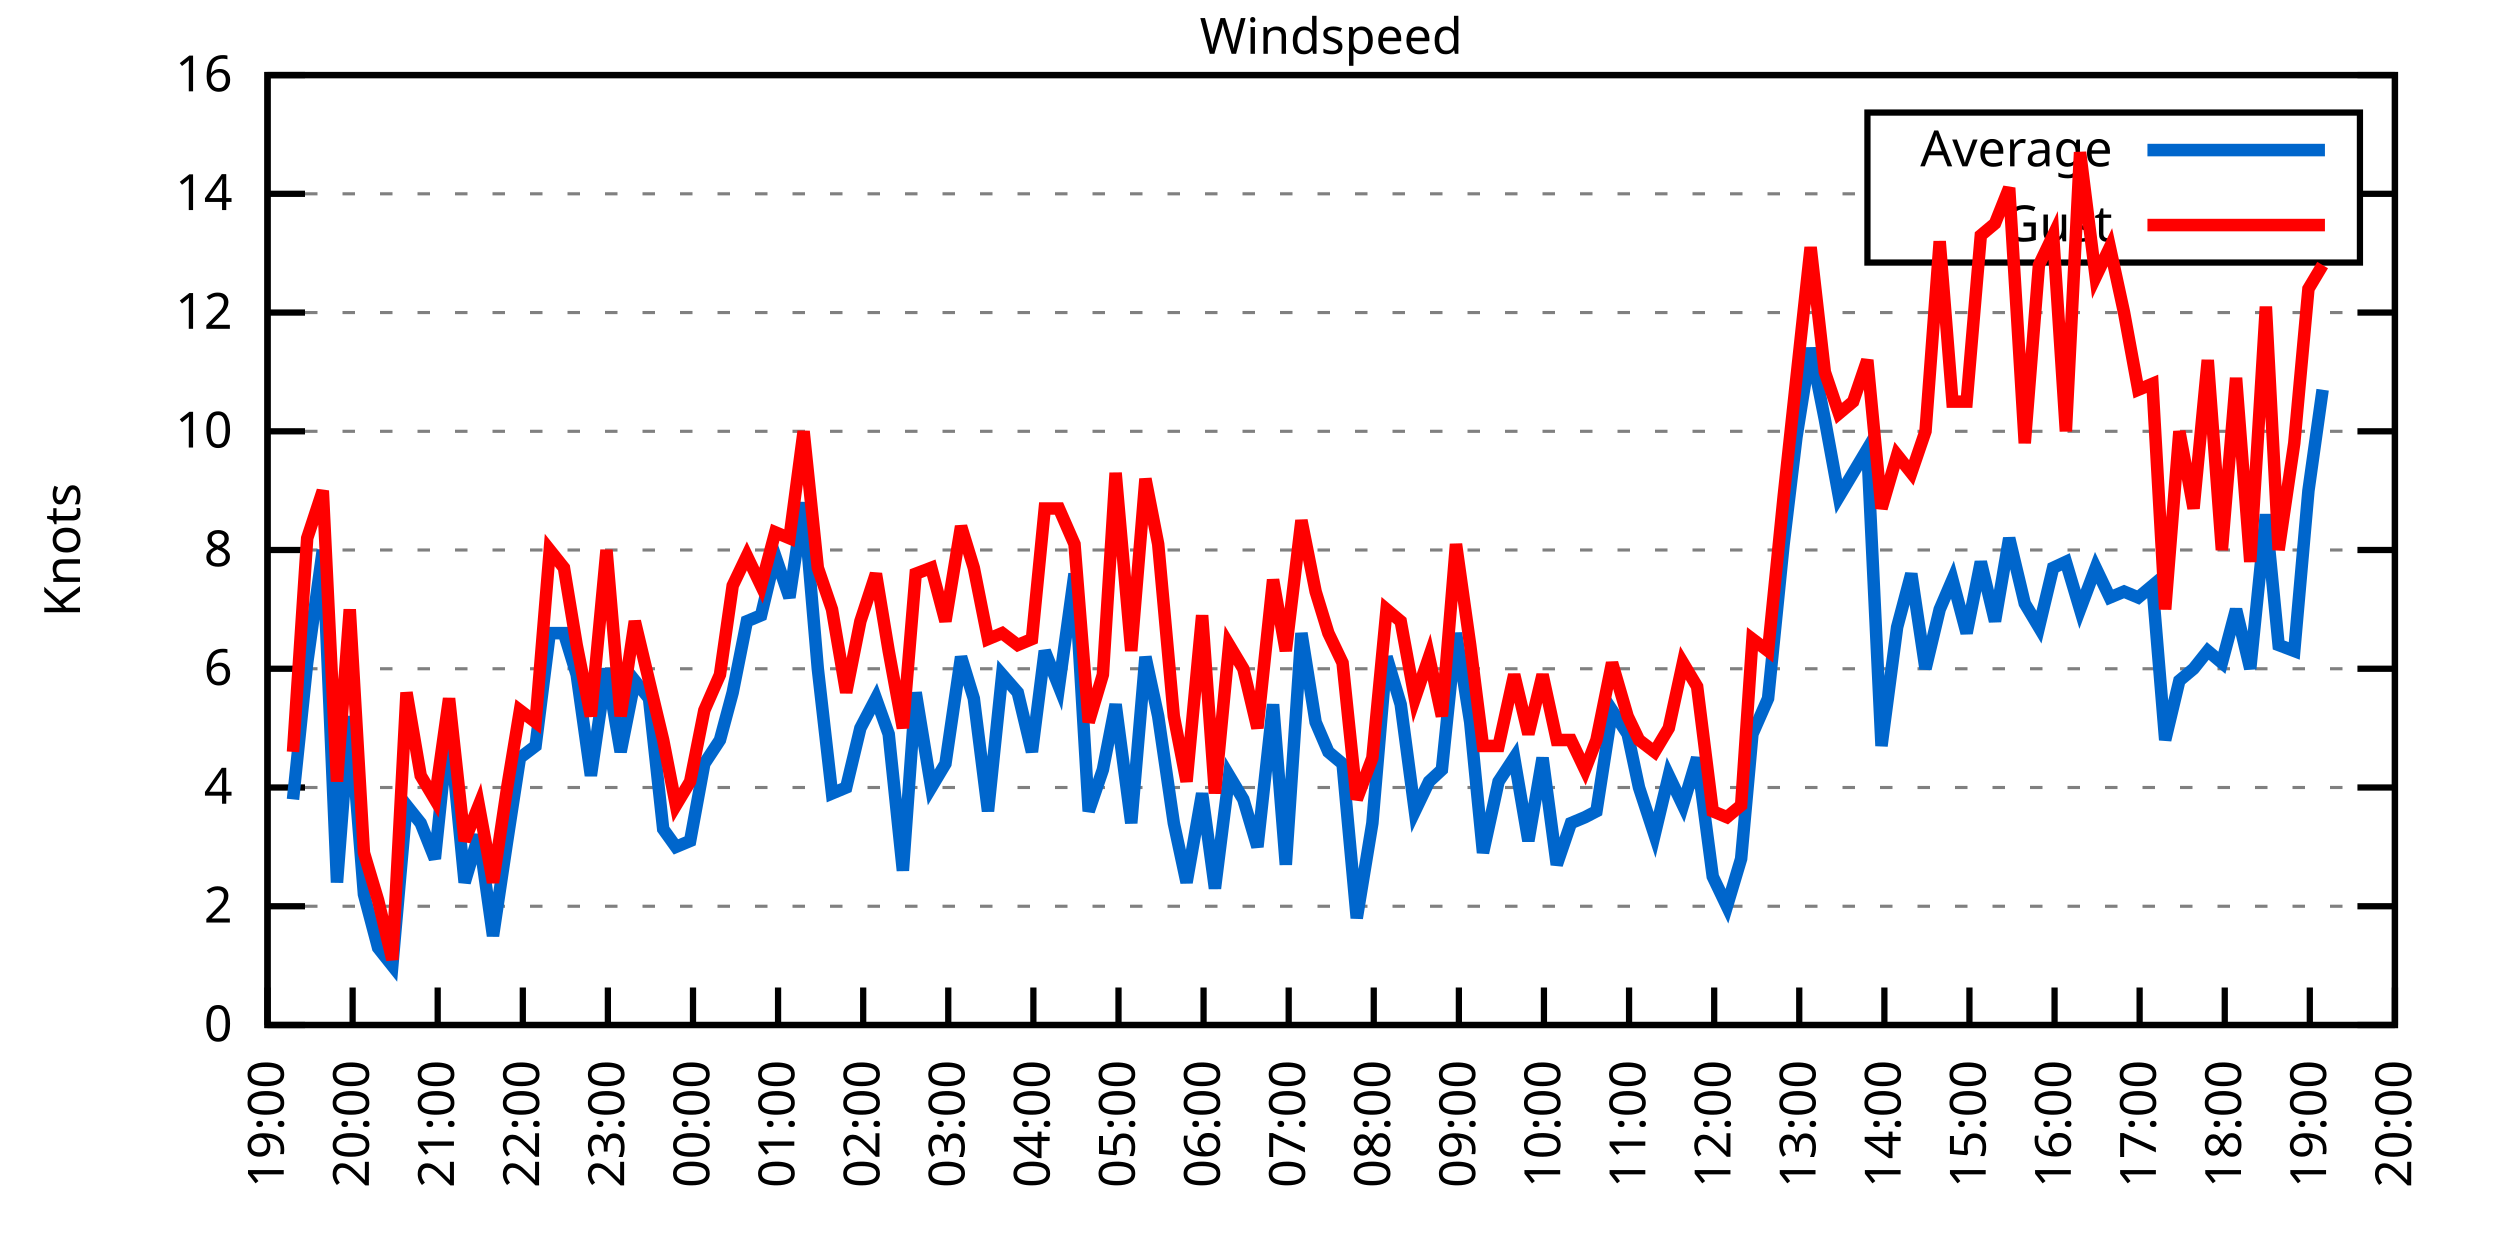
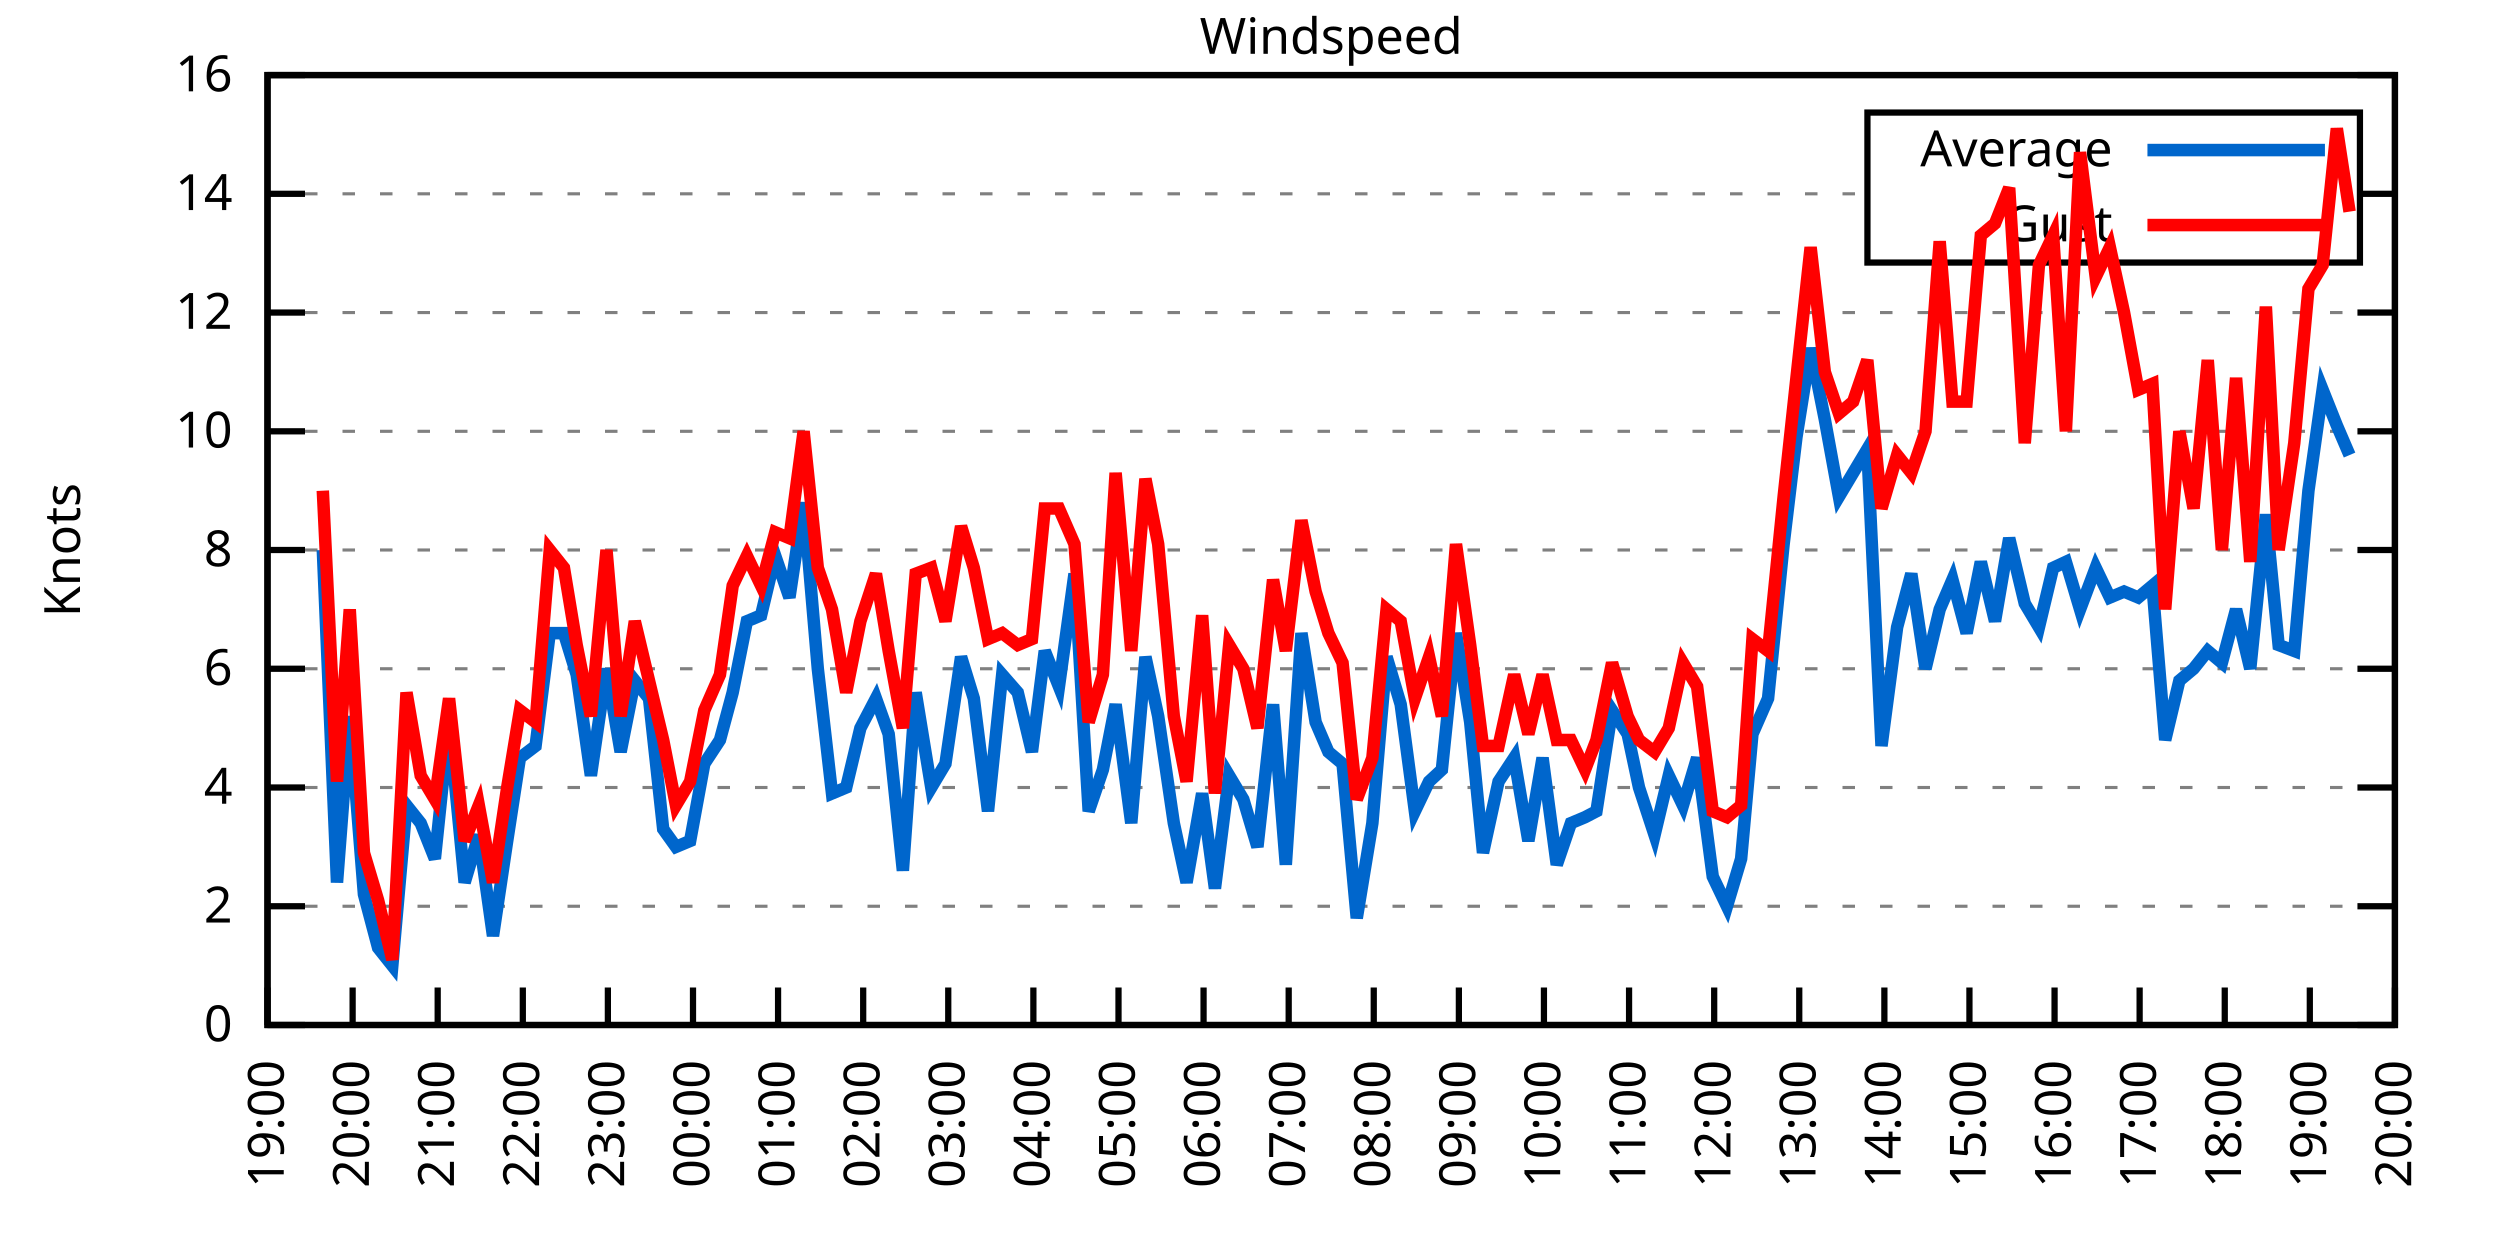
<svg xmlns="http://www.w3.org/2000/svg" xmlns:xlink="http://www.w3.org/1999/xlink" width="400" height="200" viewBox="0 0 400 200">
  <g id="gnuplot_canvas">
    <rect x="0" y="0" width="400" height="200" fill="none" />
    <defs>
      <circle id="gpDot" r="0.5" stroke-width="0.5" stroke="currentColor" />
      <path id="gpPt0" stroke-width="0.333" stroke="currentColor" d="M-1,0 h2 M0,-1 v2" />
      <path id="gpPt1" stroke-width="0.333" stroke="currentColor" d="M-1,-1 L1,1 M1,-1 L-1,1" />
      <path id="gpPt2" stroke-width="0.333" stroke="currentColor" d="M-1,0 L1,0 M0,-1 L0,1 M-1,-1 L1,1 M-1,1 L1,-1" />
      <rect id="gpPt3" stroke-width="0.333" stroke="currentColor" x="-1" y="-1" width="2" height="2" />
      <rect id="gpPt4" stroke-width="0.333" stroke="currentColor" fill="currentColor" x="-1" y="-1" width="2" height="2" />
      <circle id="gpPt5" stroke-width="0.333" stroke="currentColor" cx="0" cy="0" r="1" />
      <use xlink:href="#gpPt5" id="gpPt6" fill="currentColor" stroke="none" />
      <path id="gpPt7" stroke-width="0.333" stroke="currentColor" d="M0,-1.33 L-1.33,0.67 L1.33,0.67 z" />
      <use xlink:href="#gpPt7" id="gpPt8" fill="currentColor" stroke="none" />
      <use xlink:href="#gpPt7" id="gpPt9" stroke="currentColor" transform="rotate(180)" />
      <use xlink:href="#gpPt9" id="gpPt10" fill="currentColor" stroke="none" />
      <use xlink:href="#gpPt3" id="gpPt11" stroke="currentColor" transform="rotate(45)" />
      <use xlink:href="#gpPt11" id="gpPt12" fill="currentColor" stroke="none" />
      <path id="gpPt13" stroke-width="0.333" stroke="currentColor" d="M0,1.330 L1.265,0.411 L0.782,-1.067 L-0.782,-1.076 L-1.265,0.411 z" />
      <use xlink:href="#gpPt13" id="gpPt14" fill="currentColor" stroke="none" />
      <filter id="textbox" filterUnits="objectBoundingBox" x="0" y="0" height="1" width="1">
        <feFlood flood-color="white" flood-opacity="1" result="bgnd" />
        <feComposite in="SourceGraphic" in2="bgnd" operator="atop" />
      </filter>
      <filter id="greybox" filterUnits="objectBoundingBox" x="0" y="0" height="1" width="1">
        <feFlood flood-color="lightgrey" flood-opacity="1" result="grey" />
        <feComposite in="SourceGraphic" in2="grey" operator="atop" />
      </filter>
    </defs>
    <g fill="none" color="white" stroke="currentColor" stroke-width="1.00" stroke-linecap="butt" stroke-linejoin="miter">
</g>
    <g fill="none" color="black" stroke="currentColor" stroke-width="1.00" stroke-linecap="butt" stroke-linejoin="miter">
      <g stroke="none" shape-rendering="crispEdges">
        <polygon fill="rgb(255, 255, 255)" points="42.80,164.00 383.18,164.00 383.18,12.02 42.80,12.02 " />
      </g>
    </g>
    <g fill="none" color="black" stroke="currentColor" stroke-width="1.00" stroke-linecap="butt" stroke-linejoin="miter">
</g>
    <g fill="none" color="black" stroke="black" stroke-width="0.50" stroke-linecap="butt" stroke-linejoin="miter">
</g>
    <g fill="none" color="gray" stroke="currentColor" stroke-width="0.50" stroke-linecap="butt" stroke-linejoin="miter">
      <path stroke="gray" stroke-dasharray="2,4" class="gridline" d="M42.80,164.00 L383.19,164.00  " />
    </g>
    <g fill="none" color="gray" stroke="gray" stroke-width="1.00" stroke-linecap="butt" stroke-linejoin="miter">
</g>
    <g fill="none" color="black" stroke="currentColor" stroke-width="1.00" stroke-linecap="butt" stroke-linejoin="miter">
      <path stroke="black" d="M42.80,164.00 L48.80,164.00 M383.19,164.00 L377.19,164.00  " />
      <g transform="translate(37.20,166.60)" stroke="none" fill="black" font-family="Sans" font-size="8.00" text-anchor="end">
        <text>
          <tspan font-family="Sans"> 0</tspan>
        </text>
      </g>
    </g>
    <g fill="none" color="black" stroke="currentColor" stroke-width="1.00" stroke-linecap="butt" stroke-linejoin="miter">
</g>
    <g fill="none" color="black" stroke="black" stroke-width="0.50" stroke-linecap="butt" stroke-linejoin="miter">
</g>
    <g fill="none" color="gray" stroke="currentColor" stroke-width="0.50" stroke-linecap="butt" stroke-linejoin="miter">
      <path stroke="gray" stroke-dasharray="2,4" class="gridline" d="M42.80,145.00 L383.19,145.00  " />
    </g>
    <g fill="none" color="gray" stroke="gray" stroke-width="1.00" stroke-linecap="butt" stroke-linejoin="miter">
</g>
    <g fill="none" color="black" stroke="currentColor" stroke-width="1.00" stroke-linecap="butt" stroke-linejoin="miter">
      <path stroke="black" d="M42.80,145.00 L48.80,145.00 M383.19,145.00 L377.19,145.00  " />
      <g transform="translate(37.20,147.60)" stroke="none" fill="black" font-family="Sans" font-size="8.00" text-anchor="end">
        <text>
          <tspan font-family="Sans"> 2</tspan>
        </text>
      </g>
    </g>
    <g fill="none" color="black" stroke="currentColor" stroke-width="1.00" stroke-linecap="butt" stroke-linejoin="miter">
</g>
    <g fill="none" color="black" stroke="black" stroke-width="0.50" stroke-linecap="butt" stroke-linejoin="miter">
</g>
    <g fill="none" color="gray" stroke="currentColor" stroke-width="0.50" stroke-linecap="butt" stroke-linejoin="miter">
      <path stroke="gray" stroke-dasharray="2,4" class="gridline" d="M42.80,126.00 L383.19,126.00  " />
    </g>
    <g fill="none" color="gray" stroke="gray" stroke-width="1.00" stroke-linecap="butt" stroke-linejoin="miter">
</g>
    <g fill="none" color="black" stroke="currentColor" stroke-width="1.00" stroke-linecap="butt" stroke-linejoin="miter">
      <path stroke="black" d="M42.80,126.00 L48.80,126.00 M383.19,126.00 L377.19,126.00  " />
      <g transform="translate(37.20,128.60)" stroke="none" fill="black" font-family="Sans" font-size="8.00" text-anchor="end">
        <text>
          <tspan font-family="Sans"> 4</tspan>
        </text>
      </g>
    </g>
    <g fill="none" color="black" stroke="currentColor" stroke-width="1.00" stroke-linecap="butt" stroke-linejoin="miter">
</g>
    <g fill="none" color="black" stroke="black" stroke-width="0.50" stroke-linecap="butt" stroke-linejoin="miter">
</g>
    <g fill="none" color="gray" stroke="currentColor" stroke-width="0.50" stroke-linecap="butt" stroke-linejoin="miter">
      <path stroke="gray" stroke-dasharray="2,4" class="gridline" d="M42.80,107.00 L383.19,107.00  " />
    </g>
    <g fill="none" color="gray" stroke="gray" stroke-width="1.00" stroke-linecap="butt" stroke-linejoin="miter">
</g>
    <g fill="none" color="black" stroke="currentColor" stroke-width="1.00" stroke-linecap="butt" stroke-linejoin="miter">
      <path stroke="black" d="M42.80,107.00 L48.80,107.00 M383.19,107.00 L377.19,107.00  " />
      <g transform="translate(37.20,109.60)" stroke="none" fill="black" font-family="Sans" font-size="8.00" text-anchor="end">
        <text>
          <tspan font-family="Sans"> 6</tspan>
        </text>
      </g>
    </g>
    <g fill="none" color="black" stroke="currentColor" stroke-width="1.00" stroke-linecap="butt" stroke-linejoin="miter">
</g>
    <g fill="none" color="black" stroke="black" stroke-width="0.50" stroke-linecap="butt" stroke-linejoin="miter">
</g>
    <g fill="none" color="gray" stroke="currentColor" stroke-width="0.50" stroke-linecap="butt" stroke-linejoin="miter">
      <path stroke="gray" stroke-dasharray="2,4" class="gridline" d="M42.80,88.00 L383.19,88.00  " />
    </g>
    <g fill="none" color="gray" stroke="gray" stroke-width="1.00" stroke-linecap="butt" stroke-linejoin="miter">
</g>
    <g fill="none" color="black" stroke="currentColor" stroke-width="1.00" stroke-linecap="butt" stroke-linejoin="miter">
      <path stroke="black" d="M42.80,88.00 L48.80,88.00 M383.19,88.00 L377.19,88.00  " />
      <g transform="translate(37.20,90.60)" stroke="none" fill="black" font-family="Sans" font-size="8.00" text-anchor="end">
        <text>
          <tspan font-family="Sans"> 8</tspan>
        </text>
      </g>
    </g>
    <g fill="none" color="black" stroke="currentColor" stroke-width="1.00" stroke-linecap="butt" stroke-linejoin="miter">
</g>
    <g fill="none" color="black" stroke="black" stroke-width="0.50" stroke-linecap="butt" stroke-linejoin="miter">
</g>
    <g fill="none" color="gray" stroke="currentColor" stroke-width="0.50" stroke-linecap="butt" stroke-linejoin="miter">
      <path stroke="gray" stroke-dasharray="2,4" class="gridline" d="M42.80,69.01 L383.19,69.01  " />
    </g>
    <g fill="none" color="gray" stroke="gray" stroke-width="1.00" stroke-linecap="butt" stroke-linejoin="miter">
</g>
    <g fill="none" color="black" stroke="currentColor" stroke-width="1.00" stroke-linecap="butt" stroke-linejoin="miter">
      <path stroke="black" d="M42.80,69.01 L48.80,69.01 M383.19,69.01 L377.19,69.01  " />
      <g transform="translate(37.20,71.61)" stroke="none" fill="black" font-family="Sans" font-size="8.00" text-anchor="end">
        <text>
          <tspan font-family="Sans"> 10</tspan>
        </text>
      </g>
    </g>
    <g fill="none" color="black" stroke="currentColor" stroke-width="1.00" stroke-linecap="butt" stroke-linejoin="miter">
</g>
    <g fill="none" color="black" stroke="black" stroke-width="0.50" stroke-linecap="butt" stroke-linejoin="miter">
</g>
    <g fill="none" color="gray" stroke="currentColor" stroke-width="0.50" stroke-linecap="butt" stroke-linejoin="miter">
      <path stroke="gray" stroke-dasharray="2,4" class="gridline" d="M42.80,50.01 L383.19,50.01  " />
    </g>
    <g fill="none" color="gray" stroke="gray" stroke-width="1.00" stroke-linecap="butt" stroke-linejoin="miter">
</g>
    <g fill="none" color="black" stroke="currentColor" stroke-width="1.00" stroke-linecap="butt" stroke-linejoin="miter">
      <path stroke="black" d="M42.80,50.01 L48.80,50.01 M383.19,50.01 L377.19,50.01  " />
      <g transform="translate(37.20,52.61)" stroke="none" fill="black" font-family="Sans" font-size="8.00" text-anchor="end">
        <text>
          <tspan font-family="Sans"> 12</tspan>
        </text>
      </g>
    </g>
    <g fill="none" color="black" stroke="currentColor" stroke-width="1.00" stroke-linecap="butt" stroke-linejoin="miter">
</g>
    <g fill="none" color="black" stroke="black" stroke-width="0.50" stroke-linecap="butt" stroke-linejoin="miter">
</g>
    <g fill="none" color="gray" stroke="currentColor" stroke-width="0.50" stroke-linecap="butt" stroke-linejoin="miter">
      <path stroke="gray" stroke-dasharray="2,4" class="gridline" d="M42.80,31.01 L298.79,31.01 M377.59,31.01 L383.19,31.01  " />
    </g>
    <g fill="none" color="gray" stroke="gray" stroke-width="1.00" stroke-linecap="butt" stroke-linejoin="miter">
</g>
    <g fill="none" color="black" stroke="currentColor" stroke-width="1.00" stroke-linecap="butt" stroke-linejoin="miter">
      <path stroke="black" d="M42.80,31.01 L48.80,31.01 M383.19,31.01 L377.19,31.01  " />
      <g transform="translate(37.20,33.61)" stroke="none" fill="black" font-family="Sans" font-size="8.00" text-anchor="end">
        <text>
          <tspan font-family="Sans"> 14</tspan>
        </text>
      </g>
    </g>
    <g fill="none" color="black" stroke="currentColor" stroke-width="1.00" stroke-linecap="butt" stroke-linejoin="miter">
</g>
    <g fill="none" color="black" stroke="black" stroke-width="0.50" stroke-linecap="butt" stroke-linejoin="miter">
</g>
    <g fill="none" color="gray" stroke="currentColor" stroke-width="0.50" stroke-linecap="butt" stroke-linejoin="miter">
      <path stroke="gray" stroke-dasharray="2,4" class="gridline" d="M42.80,12.01 L383.19,12.01  " />
    </g>
    <g fill="none" color="gray" stroke="gray" stroke-width="1.00" stroke-linecap="butt" stroke-linejoin="miter">
</g>
    <g fill="none" color="black" stroke="currentColor" stroke-width="1.00" stroke-linecap="butt" stroke-linejoin="miter">
      <path stroke="black" d="M42.80,12.01 L48.80,12.01 M383.19,12.01 L377.19,12.01  " />
      <g transform="translate(37.20,14.61)" stroke="none" fill="black" font-family="Sans" font-size="8.00" text-anchor="end">
        <text>
          <tspan font-family="Sans"> 16</tspan>
        </text>
      </g>
    </g>
    <g fill="none" color="black" stroke="currentColor" stroke-width="1.00" stroke-linecap="butt" stroke-linejoin="miter">
      <path stroke="black" d="M42.80,164.00 L42.80,158.00  " />
      <g transform="translate(45.40,169.60) rotate(270.00)" stroke="none" fill="black" font-family="Sans" font-size="8.00" text-anchor="end">
        <text>
          <tspan font-family="Sans">19:00</tspan>
        </text>
      </g>
    </g>
    <g fill="none" color="black" stroke="currentColor" stroke-width="1.00" stroke-linecap="butt" stroke-linejoin="miter">
      <path stroke="black" d="M56.42,164.00 L56.42,158.00  " />
      <g transform="translate(59.02,169.60) rotate(270.00)" stroke="none" fill="black" font-family="Sans" font-size="8.00" text-anchor="end">
        <text>
          <tspan font-family="Sans">20:00</tspan>
        </text>
      </g>
    </g>
    <g fill="none" color="black" stroke="currentColor" stroke-width="1.00" stroke-linecap="butt" stroke-linejoin="miter">
      <path stroke="black" d="M70.03,164.00 L70.03,158.00  " />
      <g transform="translate(72.63,169.60) rotate(270.00)" stroke="none" fill="black" font-family="Sans" font-size="8.00" text-anchor="end">
        <text>
          <tspan font-family="Sans">21:00</tspan>
        </text>
      </g>
    </g>
    <g fill="none" color="black" stroke="currentColor" stroke-width="1.00" stroke-linecap="butt" stroke-linejoin="miter">
      <path stroke="black" d="M83.65,164.00 L83.65,158.00  " />
      <g transform="translate(86.25,169.60) rotate(270.00)" stroke="none" fill="black" font-family="Sans" font-size="8.00" text-anchor="end">
        <text>
          <tspan font-family="Sans">22:00</tspan>
        </text>
      </g>
    </g>
    <g fill="none" color="black" stroke="currentColor" stroke-width="1.00" stroke-linecap="butt" stroke-linejoin="miter">
      <path stroke="black" d="M97.26,164.00 L97.26,158.00  " />
      <g transform="translate(99.86,169.60) rotate(270.00)" stroke="none" fill="black" font-family="Sans" font-size="8.00" text-anchor="end">
        <text>
          <tspan font-family="Sans">23:00</tspan>
        </text>
      </g>
    </g>
    <g fill="none" color="black" stroke="currentColor" stroke-width="1.00" stroke-linecap="butt" stroke-linejoin="miter">
      <path stroke="black" d="M110.88,164.00 L110.88,158.00  " />
      <g transform="translate(113.48,169.60) rotate(270.00)" stroke="none" fill="black" font-family="Sans" font-size="8.00" text-anchor="end">
        <text>
          <tspan font-family="Sans">00:00</tspan>
        </text>
      </g>
    </g>
    <g fill="none" color="black" stroke="currentColor" stroke-width="1.00" stroke-linecap="butt" stroke-linejoin="miter">
      <path stroke="black" d="M124.49,164.00 L124.49,158.00  " />
      <g transform="translate(127.09,169.60) rotate(270.00)" stroke="none" fill="black" font-family="Sans" font-size="8.00" text-anchor="end">
        <text>
          <tspan font-family="Sans">01:00</tspan>
        </text>
      </g>
    </g>
    <g fill="none" color="black" stroke="currentColor" stroke-width="1.00" stroke-linecap="butt" stroke-linejoin="miter">
      <path stroke="black" d="M138.11,164.00 L138.11,158.00  " />
      <g transform="translate(140.71,169.60) rotate(270.00)" stroke="none" fill="black" font-family="Sans" font-size="8.00" text-anchor="end">
        <text>
          <tspan font-family="Sans">02:00</tspan>
        </text>
      </g>
    </g>
    <g fill="none" color="black" stroke="currentColor" stroke-width="1.00" stroke-linecap="butt" stroke-linejoin="miter">
      <path stroke="black" d="M151.72,164.00 L151.72,158.00  " />
      <g transform="translate(154.32,169.60) rotate(270.00)" stroke="none" fill="black" font-family="Sans" font-size="8.00" text-anchor="end">
        <text>
          <tspan font-family="Sans">03:00</tspan>
        </text>
      </g>
    </g>
    <g fill="none" color="black" stroke="currentColor" stroke-width="1.00" stroke-linecap="butt" stroke-linejoin="miter">
      <path stroke="black" d="M165.34,164.00 L165.34,158.00  " />
      <g transform="translate(167.94,169.60) rotate(270.00)" stroke="none" fill="black" font-family="Sans" font-size="8.00" text-anchor="end">
        <text>
          <tspan font-family="Sans">04:00</tspan>
        </text>
      </g>
    </g>
    <g fill="none" color="black" stroke="currentColor" stroke-width="1.00" stroke-linecap="butt" stroke-linejoin="miter">
      <path stroke="black" d="M178.96,164.00 L178.96,158.00  " />
      <g transform="translate(181.56,169.60) rotate(270.00)" stroke="none" fill="black" font-family="Sans" font-size="8.00" text-anchor="end">
        <text>
          <tspan font-family="Sans">05:00</tspan>
        </text>
      </g>
    </g>
    <g fill="none" color="black" stroke="currentColor" stroke-width="1.00" stroke-linecap="butt" stroke-linejoin="miter">
      <path stroke="black" d="M192.57,164.00 L192.57,158.00  " />
      <g transform="translate(195.17,169.60) rotate(270.00)" stroke="none" fill="black" font-family="Sans" font-size="8.00" text-anchor="end">
        <text>
          <tspan font-family="Sans">06:00</tspan>
        </text>
      </g>
    </g>
    <g fill="none" color="black" stroke="currentColor" stroke-width="1.00" stroke-linecap="butt" stroke-linejoin="miter">
      <path stroke="black" d="M206.19,164.00 L206.19,158.00  " />
      <g transform="translate(208.79,169.60) rotate(270.00)" stroke="none" fill="black" font-family="Sans" font-size="8.00" text-anchor="end">
        <text>
          <tspan font-family="Sans">07:00</tspan>
        </text>
      </g>
    </g>
    <g fill="none" color="black" stroke="currentColor" stroke-width="1.00" stroke-linecap="butt" stroke-linejoin="miter">
      <path stroke="black" d="M219.80,164.00 L219.80,158.00  " />
      <g transform="translate(222.40,169.60) rotate(270.00)" stroke="none" fill="black" font-family="Sans" font-size="8.00" text-anchor="end">
        <text>
          <tspan font-family="Sans">08:00</tspan>
        </text>
      </g>
    </g>
    <g fill="none" color="black" stroke="currentColor" stroke-width="1.00" stroke-linecap="butt" stroke-linejoin="miter">
      <path stroke="black" d="M233.42,164.00 L233.42,158.00  " />
      <g transform="translate(236.02,169.60) rotate(270.00)" stroke="none" fill="black" font-family="Sans" font-size="8.00" text-anchor="end">
        <text>
          <tspan font-family="Sans">09:00</tspan>
        </text>
      </g>
    </g>
    <g fill="none" color="black" stroke="currentColor" stroke-width="1.00" stroke-linecap="butt" stroke-linejoin="miter">
      <path stroke="black" d="M247.03,164.00 L247.03,158.00  " />
      <g transform="translate(249.63,169.60) rotate(270.00)" stroke="none" fill="black" font-family="Sans" font-size="8.00" text-anchor="end">
        <text>
          <tspan font-family="Sans">10:00</tspan>
        </text>
      </g>
    </g>
    <g fill="none" color="black" stroke="currentColor" stroke-width="1.00" stroke-linecap="butt" stroke-linejoin="miter">
      <path stroke="black" d="M260.65,164.00 L260.65,158.00  " />
      <g transform="translate(263.25,169.60) rotate(270.00)" stroke="none" fill="black" font-family="Sans" font-size="8.00" text-anchor="end">
        <text>
          <tspan font-family="Sans">11:00</tspan>
        </text>
      </g>
    </g>
    <g fill="none" color="black" stroke="currentColor" stroke-width="1.00" stroke-linecap="butt" stroke-linejoin="miter">
      <path stroke="black" d="M274.27,164.00 L274.27,158.00  " />
      <g transform="translate(276.87,169.60) rotate(270.00)" stroke="none" fill="black" font-family="Sans" font-size="8.00" text-anchor="end">
        <text>
          <tspan font-family="Sans">12:00</tspan>
        </text>
      </g>
    </g>
    <g fill="none" color="black" stroke="currentColor" stroke-width="1.00" stroke-linecap="butt" stroke-linejoin="miter">
      <path stroke="black" d="M287.88,164.00 L287.88,158.00  " />
      <g transform="translate(290.48,169.60) rotate(270.00)" stroke="none" fill="black" font-family="Sans" font-size="8.00" text-anchor="end">
        <text>
          <tspan font-family="Sans">13:00</tspan>
        </text>
      </g>
    </g>
    <g fill="none" color="black" stroke="currentColor" stroke-width="1.00" stroke-linecap="butt" stroke-linejoin="miter">
      <path stroke="black" d="M301.50,164.00 L301.50,158.00  " />
      <g transform="translate(304.10,169.60) rotate(270.00)" stroke="none" fill="black" font-family="Sans" font-size="8.00" text-anchor="end">
        <text>
          <tspan font-family="Sans">14:00</tspan>
        </text>
      </g>
    </g>
    <g fill="none" color="black" stroke="currentColor" stroke-width="1.00" stroke-linecap="butt" stroke-linejoin="miter">
      <path stroke="black" d="M315.11,164.00 L315.11,158.00  " />
      <g transform="translate(317.71,169.60) rotate(270.00)" stroke="none" fill="black" font-family="Sans" font-size="8.00" text-anchor="end">
        <text>
          <tspan font-family="Sans">15:00</tspan>
        </text>
      </g>
    </g>
    <g fill="none" color="black" stroke="currentColor" stroke-width="1.00" stroke-linecap="butt" stroke-linejoin="miter">
      <path stroke="black" d="M328.73,164.00 L328.73,158.00  " />
      <g transform="translate(331.33,169.60) rotate(270.00)" stroke="none" fill="black" font-family="Sans" font-size="8.00" text-anchor="end">
        <text>
          <tspan font-family="Sans">16:00</tspan>
        </text>
      </g>
    </g>
    <g fill="none" color="black" stroke="currentColor" stroke-width="1.00" stroke-linecap="butt" stroke-linejoin="miter">
      <path stroke="black" d="M342.34,164.00 L342.34,158.00  " />
      <g transform="translate(344.94,169.60) rotate(270.00)" stroke="none" fill="black" font-family="Sans" font-size="8.00" text-anchor="end">
        <text>
          <tspan font-family="Sans">17:00</tspan>
        </text>
      </g>
    </g>
    <g fill="none" color="black" stroke="currentColor" stroke-width="1.00" stroke-linecap="butt" stroke-linejoin="miter">
      <path stroke="black" d="M355.96,164.00 L355.96,158.00  " />
      <g transform="translate(358.56,169.60) rotate(270.00)" stroke="none" fill="black" font-family="Sans" font-size="8.00" text-anchor="end">
        <text>
          <tspan font-family="Sans">18:00</tspan>
        </text>
      </g>
    </g>
    <g fill="none" color="black" stroke="currentColor" stroke-width="1.00" stroke-linecap="butt" stroke-linejoin="miter">
      <path stroke="black" d="M369.57,164.00 L369.57,158.00  " />
      <g transform="translate(372.17,169.60) rotate(270.00)" stroke="none" fill="black" font-family="Sans" font-size="8.00" text-anchor="end">
        <text>
          <tspan font-family="Sans">19:00</tspan>
        </text>
      </g>
    </g>
    <g fill="none" color="black" stroke="currentColor" stroke-width="1.00" stroke-linecap="butt" stroke-linejoin="miter">
      <path stroke="black" d="M383.19,164.00 L383.19,158.00  " />
      <g transform="translate(385.79,169.60) rotate(270.00)" stroke="none" fill="black" font-family="Sans" font-size="8.00" text-anchor="end">
        <text>
          <tspan font-family="Sans">20:00</tspan>
        </text>
      </g>
    </g>
    <g fill="none" color="black" stroke="currentColor" stroke-width="1.00" stroke-linecap="butt" stroke-linejoin="miter">
</g>
    <g fill="none" color="black" stroke="currentColor" stroke-width="1.00" stroke-linecap="butt" stroke-linejoin="miter">
      <path stroke="black" d="M42.80,12.01 L42.80,164.00 L383.19,164.00 L383.19,12.01 L42.80,12.01 Z  " />
    </g>
    <g fill="none" color="black" stroke="currentColor" stroke-width="1.00" stroke-linecap="butt" stroke-linejoin="miter">
</g>
    <g fill="none" color="black" stroke="currentColor" stroke-width="1.00" stroke-linecap="butt" stroke-linejoin="miter">
      <path stroke="black" d="M298.79,42.01 L298.79,18.01 L377.59,18.01 L377.59,42.01 L298.79,42.01 Z  " />
    </g>
    <g id="Windspeed_plot_1">
      <g fill="none" color="white" stroke="black" stroke-width="2.00" stroke-linecap="butt" stroke-linejoin="miter">
</g>
      <g fill="none" color="black" stroke="currentColor" stroke-width="2.00" stroke-linecap="butt" stroke-linejoin="miter">
        <g transform="translate(337.99,26.61)" stroke="none" fill="black" font-family="Sans" font-size="8.00" text-anchor="end">
          <text>
            <tspan font-family="Sans">Average</tspan>
          </text>
        </g>
      </g>
      <g fill="none" color="black" stroke="currentColor" stroke-width="2.00" stroke-linecap="butt" stroke-linejoin="miter">
-         <path stroke="rgb(  0, 102, 204)" d="M343.59,24.01 L371.99,24.01 M46.88,127.90 L49.15,106.05 L51.65,88.00 L53.92,141.20 L55.96,114.60 L58.23,143.10   L60.50,151.65 L62.77,154.50 L65.04,128.85 L67.31,131.70 L69.58,137.40 L71.85,115.55 L74.34,141.20 L76.61,133.60   L78.88,149.75 L81.15,134.55 L83.19,121.25 L85.69,119.35 L87.96,101.30 L90.23,101.30 L92.27,107.95 L94.54,124.10   L97.04,107.00 L99.30,120.30 L101.57,108.90 L103.84,111.75 L106.11,132.65 L108.15,135.50 L110.42,134.55 L112.69,122.20   L115.19,118.40 L117.23,110.80 L119.50,99.40 L121.77,98.45 L124.04,88.95 L126.31,95.60 L128.58,80.41 L130.85,107.00   L133.12,126.95 L135.39,126.00 L137.66,116.50 L140.15,111.75 L142.19,117.45 L144.46,139.30 L146.51,110.80 L149.00,126.00   L151.27,122.20 L153.77,105.10 L155.81,111.75 L158.08,129.80 L160.35,107.95 L162.84,110.80 L165.11,120.30 L167.16,104.15   L169.43,109.85 L171.92,91.80 L174.19,129.80 L176.46,123.15 L178.50,112.70 L181.00,131.70 L183.27,105.10 L185.31,114.60   L187.81,131.70 L189.85,141.20 L192.34,126.95 L194.39,142.15 L196.66,124.10 L198.93,127.90 L201.19,135.50 L203.69,112.70   L205.73,138.35 L208.23,101.30 L210.50,115.55 L212.54,120.30 L214.81,122.20 L217.08,146.90 L219.58,131.70 L221.85,105.10   L224.11,112.70 L226.38,129.80 L228.65,125.05 L230.70,123.15 L232.96,101.30 L235.23,115.55 L237.28,136.45 L239.77,125.05   L242.27,121.25 L244.54,134.55 L246.81,121.25 L249.08,138.35 L251.35,131.70 L253.61,130.75 L255.43,129.80 L257.93,113.65   L260.42,117.45 L262.24,126.00 L264.73,133.60 L267.00,124.10 L269.27,128.85 L271.54,121.25 L274.04,140.25 L276.31,145.00   L278.58,137.40 L280.39,117.45 L282.89,111.75 L285.38,87.06 L287.43,69.96 L289.70,55.71 L291.97,67.11 L294.23,79.46   L296.50,75.66 L298.77,71.86 L301.04,119.35 L303.54,100.35 L305.81,91.80 L308.08,107.00 L310.35,97.50 L312.39,92.75   L314.66,101.30 L316.93,89.90 L319.20,99.40 L321.47,86.11 L323.96,96.55 L326.23,100.35 L328.50,90.85 L330.54,89.90   L332.81,97.50 L335.31,90.85 L337.58,95.60 L339.85,94.65 L342.12,95.60 L344.39,93.70 L346.43,118.40 L348.70,108.90   L350.97,107.00 L353.24,104.15 L355.50,106.05 L357.77,97.50 L360.04,107.00 L362.54,82.31 L364.58,103.20 L367.08,104.15   L369.35,78.51 L371.62,62.36  " />
+         <path stroke="rgb(  0, 102, 204)" d="M343.59,24.01 L371.99,24.01 M51.65,88.00 L53.92,141.20 L55.96,114.60 L58.23,143.10 L60.50,151.65 L62.77,154.50   L65.04,128.85 L67.31,131.70 L69.58,137.40 L71.85,115.55 L74.34,141.20 L76.61,133.60 L78.88,149.75 L81.15,134.55   L83.19,121.25 L85.69,119.35 L87.96,101.30 L90.23,101.30 L92.27,107.95 L94.54,124.10 L97.04,107.00 L99.30,120.30   L101.57,108.90 L103.84,111.75 L106.11,132.65 L108.15,135.50 L110.42,134.55 L112.69,122.20 L115.19,118.40 L117.23,110.80   L119.50,99.40 L121.77,98.45 L124.04,88.95 L126.31,95.60 L128.58,80.41 L130.85,107.00 L133.12,126.95 L135.39,126.00   L137.66,116.50 L140.15,111.75 L142.19,117.45 L144.46,139.30 L146.51,110.80 L149.00,126.00 L151.27,122.20 L153.77,105.10   L155.81,111.75 L158.08,129.80 L160.35,107.95 L162.84,110.80 L165.11,120.30 L167.16,104.15 L169.43,109.85 L171.92,91.80   L174.19,129.80 L176.46,123.15 L178.50,112.70 L181.00,131.70 L183.27,105.10 L185.31,114.60 L187.81,131.70 L189.85,141.20   L192.34,126.95 L194.39,142.15 L196.66,124.10 L198.93,127.90 L201.19,135.50 L203.69,112.70 L205.73,138.35 L208.23,101.30   L210.50,115.55 L212.54,120.30 L214.81,122.20 L217.08,146.90 L219.58,131.70 L221.85,105.10 L224.11,112.70 L226.38,129.80   L228.65,125.05 L230.70,123.15 L232.96,101.30 L235.23,115.55 L237.28,136.45 L239.77,125.05 L242.27,121.25 L244.54,134.55   L246.81,121.25 L249.08,138.35 L251.35,131.70 L253.61,130.75 L255.43,129.80 L257.93,113.65 L260.42,117.45 L262.24,126.00   L264.73,133.60 L267.00,124.10 L269.27,128.85 L271.54,121.25 L274.04,140.25 L276.31,145.00 L278.58,137.40 L280.39,117.45   L282.89,111.75 L285.38,87.06 L287.43,69.96 L289.70,55.71 L291.97,67.11 L294.23,79.46 L296.50,75.66 L298.77,71.86   L301.04,119.35 L303.54,100.35 L305.81,91.80 L308.08,107.00 L310.35,97.50 L312.39,92.75 L314.66,101.30 L316.93,89.90   L319.20,99.40 L321.47,86.11 L323.96,96.55 L326.23,100.35 L328.50,90.85 L330.54,89.90 L332.81,97.50 L335.31,90.85   L337.58,95.60 L339.85,94.65 L342.12,95.60 L344.39,93.70 L346.43,118.40 L348.70,108.90 L350.97,107.00 L353.24,104.15   L355.50,106.05 L357.77,97.50 L360.04,107.00 L362.54,82.31 L364.58,103.20 L367.08,104.15 L369.35,78.51 L371.62,62.36   L373.89,68.06 L375.93,72.81  " />
      </g>
    </g>
    <g id="Windspeed_plot_2">
      <g fill="none" color="black" stroke="currentColor" stroke-width="2.00" stroke-linecap="butt" stroke-linejoin="miter">
        <g transform="translate(337.99,38.61)" stroke="none" fill="black" font-family="Sans" font-size="8.00" text-anchor="end">
          <text>
            <tspan font-family="Sans">Gust</tspan>
          </text>
        </g>
      </g>
      <g fill="none" color="black" stroke="currentColor" stroke-width="2.00" stroke-linecap="butt" stroke-linejoin="miter">
-         <path stroke="rgb(255,   0,   0)" d="M343.59,36.01 L371.99,36.01 M46.88,120.30 L49.15,86.11 L51.65,78.51 L53.92,125.05 L55.96,97.50 L58.23,136.45   L60.50,144.05 L62.77,153.55 L65.04,110.80 L67.31,124.10 L69.58,127.90 L71.85,111.75 L74.34,134.55 L76.61,128.85   L78.88,141.20 L81.15,126.00 L83.19,113.65 L85.69,115.55 L87.96,88.00 L90.23,90.85 L92.27,103.20 L94.54,114.60   L97.04,88.00 L99.30,114.60 L101.57,99.40 L103.84,108.90 L106.11,118.40 L108.15,128.85 L110.42,125.05 L112.69,113.65   L115.19,107.95 L117.23,93.70 L119.50,88.95 L121.77,93.70 L124.04,85.16 L126.31,86.11 L128.58,69.01 L130.85,90.85   L133.12,97.50 L135.39,110.80 L137.66,99.40 L140.15,91.80 L142.19,104.15 L144.46,116.50 L146.51,91.80 L149.00,90.85   L151.27,99.40 L153.77,84.21 L155.81,90.85 L158.08,102.25 L160.35,101.30 L162.84,103.20 L165.11,102.25 L167.16,81.36   L169.43,81.36 L171.92,87.06 L174.19,115.55 L176.46,107.95 L178.50,75.66 L181.00,104.15 L183.27,76.61 L185.31,87.06   L187.81,114.60 L189.85,125.05 L192.34,98.45 L194.39,126.95 L196.66,103.20 L198.93,107.00 L201.19,116.50 L203.69,92.75   L205.73,104.15 L208.23,83.26 L210.50,94.65 L212.54,101.30 L214.81,106.05 L217.08,127.90 L219.58,121.25 L221.85,97.50   L224.11,99.40 L226.38,111.75 L228.65,105.10 L230.70,114.60 L232.96,87.06 L235.23,103.20 L237.28,119.35 L239.77,119.35   L242.27,107.95 L244.54,117.45 L246.81,107.95 L249.08,118.40 L251.35,118.40 L253.61,123.15 L255.43,118.40 L257.93,106.05   L260.42,114.60 L262.24,118.40 L264.73,120.30 L267.00,116.50 L269.27,106.05 L271.54,109.85 L274.04,129.80 L276.31,130.75   L278.58,128.85 L280.39,102.25 L282.89,104.15 L285.38,79.46 L287.43,60.46 L289.70,39.56 L291.97,59.51 L294.23,66.16   L296.50,64.26 L298.77,57.61 L301.04,81.36 L303.54,72.81 L305.81,75.66 L308.08,69.01 L310.35,38.61 L312.39,64.26   L314.66,64.26 L316.93,37.66 L319.20,35.76 L321.47,30.06 L323.96,70.91 L326.23,42.41 L328.50,37.66 L330.54,69.01   L332.81,24.36 L335.31,44.31 L337.58,39.56 L339.85,50.01 L342.12,62.36 L344.39,61.41 L346.43,97.50 L348.70,69.01   L350.97,81.36 L353.24,57.61 L355.50,88.00 L357.77,60.46 L360.04,89.90 L362.54,49.06 L364.58,88.00 L367.08,70.91   L369.35,46.21 L371.62,42.41  " />
+         <path stroke="rgb(255,   0,   0)" d="M343.59,36.01 L371.99,36.01 M51.65,78.51 L53.92,125.05 L55.96,97.50 L58.23,136.45 L60.50,144.05 L62.77,153.55   L65.04,110.80 L67.31,124.10 L69.58,127.90 L71.85,111.75 L74.34,134.55 L76.61,128.85 L78.88,141.20 L81.15,126.00   L83.19,113.65 L85.69,115.55 L87.96,88.00 L90.23,90.85 L92.27,103.20 L94.54,114.60 L97.04,88.00 L99.30,114.60   L101.57,99.40 L103.84,108.90 L106.11,118.40 L108.15,128.85 L110.42,125.05 L112.69,113.65 L115.19,107.95 L117.23,93.70   L119.50,88.95 L121.77,93.70 L124.04,85.16 L126.31,86.11 L128.58,69.01 L130.85,90.85 L133.12,97.50 L135.39,110.80   L137.66,99.40 L140.15,91.80 L142.19,104.15 L144.46,116.50 L146.51,91.80 L149.00,90.85 L151.27,99.40 L153.77,84.21   L155.81,90.85 L158.08,102.25 L160.35,101.30 L162.84,103.20 L165.11,102.25 L167.16,81.36 L169.43,81.36 L171.92,87.06   L174.19,115.55 L176.46,107.95 L178.50,75.66 L181.00,104.15 L183.27,76.61 L185.31,87.06 L187.81,114.60 L189.85,125.05   L192.34,98.45 L194.39,126.95 L196.66,103.20 L198.93,107.00 L201.19,116.50 L203.69,92.75 L205.73,104.15 L208.23,83.26   L210.50,94.65 L212.54,101.30 L214.81,106.05 L217.08,127.90 L219.58,121.25 L221.85,97.50 L224.11,99.40 L226.38,111.75   L228.65,105.10 L230.70,114.60 L232.96,87.06 L235.23,103.20 L237.28,119.35 L239.77,119.35 L242.27,107.95 L244.54,117.45   L246.81,107.95 L249.08,118.40 L251.35,118.40 L253.61,123.15 L255.43,118.40 L257.93,106.05 L260.42,114.60 L262.24,118.40   L264.73,120.30 L267.00,116.50 L269.27,106.05 L271.54,109.85 L274.04,129.80 L276.31,130.75 L278.58,128.85 L280.39,102.25   L282.89,104.15 L285.38,79.46 L287.43,60.46 L289.70,39.56 L291.97,59.51 L294.23,66.16 L296.50,64.26 L298.77,57.61   L301.04,81.36 L303.54,72.81 L305.81,75.66 L308.08,69.01 L310.35,38.61 L312.39,64.26 L314.66,64.26 L316.93,37.66   L319.20,35.76 L321.47,30.06 L323.96,70.91 L326.23,42.41 L328.50,37.66 L330.54,69.01 L332.81,24.36 L335.31,44.31   L337.58,39.56 L339.85,50.01 L342.12,62.36 L344.39,61.41 L346.43,97.50 L348.70,69.01 L350.97,81.36 L353.24,57.61   L355.50,88.00 L357.77,60.46 L360.04,89.90 L362.54,49.06 L364.58,88.00 L367.08,70.91 L369.35,46.21 L371.62,42.41   L373.89,20.56 L375.93,33.86  " />
      </g>
    </g>
    <g fill="none" color="black" stroke="currentColor" stroke-width="2.00" stroke-linecap="butt" stroke-linejoin="miter">
</g>
    <g fill="none" color="black" stroke="black" stroke-width="1.00" stroke-linecap="butt" stroke-linejoin="miter">
</g>
    <g fill="none" color="black" stroke="currentColor" stroke-width="1.00" stroke-linecap="butt" stroke-linejoin="miter">
      <path stroke="black" d="M42.80,12.01 L42.80,164.00 L383.19,164.00 L383.19,12.01 L42.80,12.01 Z  " />
      <g transform="translate(12.80,88.01) rotate(270.00)" stroke="none" fill="black" font-family="Sans" font-size="8.00" text-anchor="middle">
        <text>
          <tspan font-family="Sans">Knots</tspan>
        </text>
      </g>
    </g>
    <g fill="none" color="black" stroke="currentColor" stroke-width="1.00" stroke-linecap="butt" stroke-linejoin="miter">
</g>
    <g fill="none" color="black" stroke="currentColor" stroke-width="1.00" stroke-linecap="butt" stroke-linejoin="miter">
      <g transform="translate(212.99,8.61)" stroke="none" fill="black" font-family="Sans" font-size="8.00" text-anchor="middle">
        <text>
          <tspan font-family="Sans">Windspeed</tspan>
        </text>
      </g>
    </g>
    <g fill="none" color="black" stroke="currentColor" stroke-width="1.00" stroke-linecap="butt" stroke-linejoin="miter">
</g>
  </g>
</svg>
